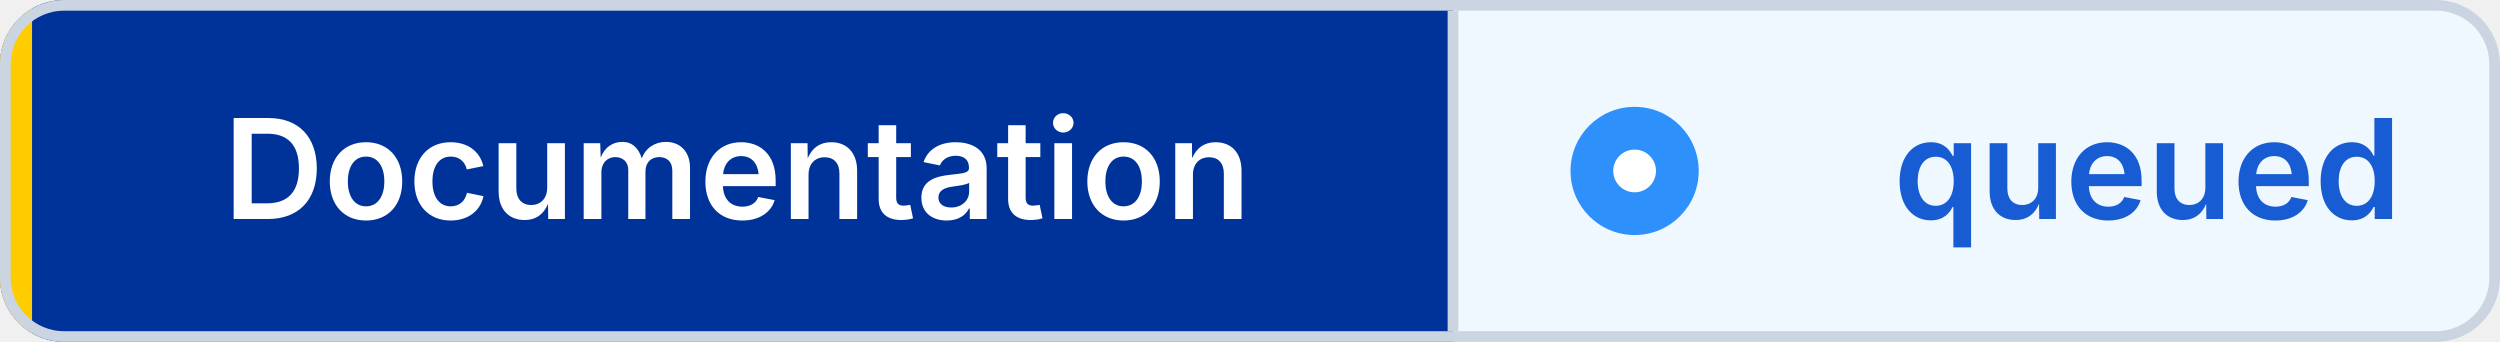
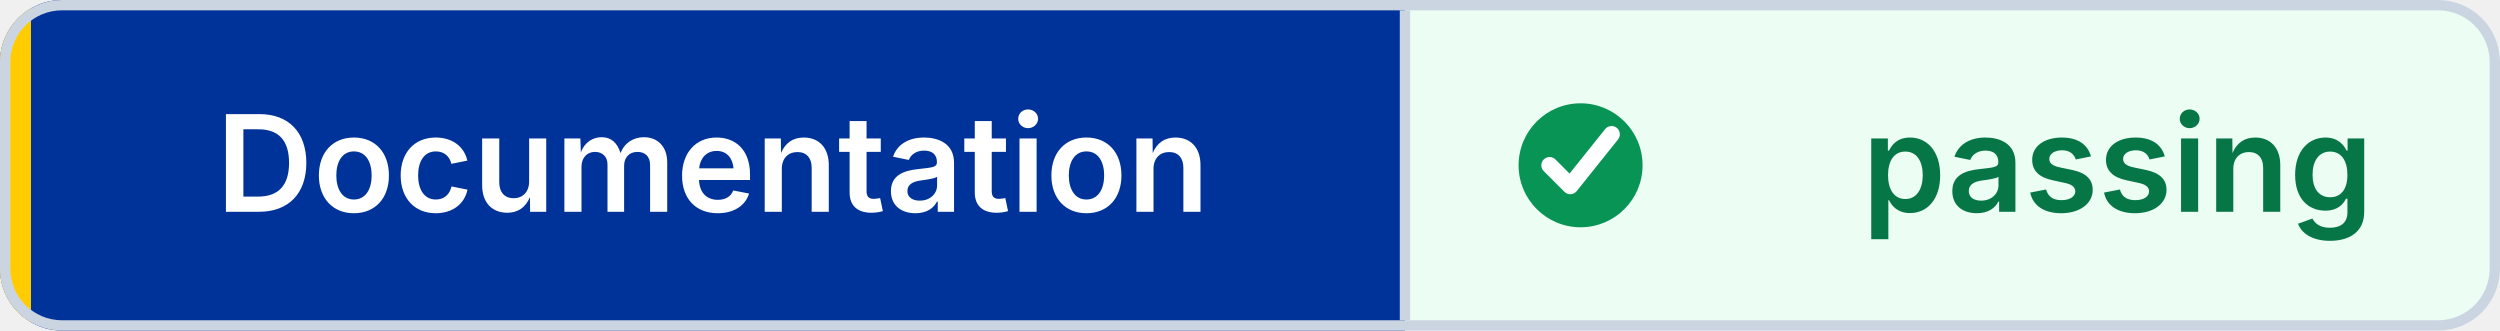
- <svg xmlns="http://www.w3.org/2000/svg" width="234" height="32" viewBox="0 0 234 32" role="img" aria-label="Documentation: queued" shape-rendering="geometricPrecision" text-rendering="geometricPrecision">
+ <svg xmlns="http://www.w3.org/2000/svg" width="242" height="32" viewBox="0 0 242 32" role="img" aria-label="Documentation: passing" shape-rendering="geometricPrecision" text-rendering="geometricPrecision">
  <defs>
    <clipPath id="badge-clip">
-       <rect width="234" height="32" rx="6" />
+       <rect width="242" height="32" rx="6" />
    </clipPath>
  </defs>
  <g clip-path="url(#badge-clip)">
    <rect width="136" height="32" fill="#003399" />
-     <rect x="136" width="98" height="32" fill="#EFF8FF" />
+     <rect x="136" width="106" height="32" fill="#ECFDF3" />
    <rect width="3" height="32" fill="#FFCC00" />
  </g>
-   <rect x="0.5" y="0.5" width="233" height="31" rx="5.5" fill="none" stroke="#CBD5E1" />
+   <rect x="0.5" y="0.5" width="241" height="31" rx="5.5" fill="none" stroke="#CBD5E1" />
  <line x1="136" y1="1" x2="136" y2="31" stroke="#CBD5E1" />
-   <circle cx="153" cy="16" r="6" fill="#2E90FA" />
-   <circle cx="153" cy="16" r="2" fill="#FFFFFF" />
+   <circle cx="153" cy="16" r="6" fill="#079455" />
+   <path d="M 150 16 l2 2 4 -5" fill="none" stroke="#FFFFFF" stroke-width="1.6" stroke-linecap="round" stroke-linejoin="round" />
  <g font-family="Inter,Segoe UI,Helvetica Neue,Arial,sans-serif" font-size="13" font-weight="600" text-anchor="middle">
    <text x="69" y="20.5" fill="#FFFFFF">Documentation</text>
-     <text x="201" y="20.5" fill="#175CD3">queued</text>
+     <text x="205" y="20.5" fill="#067647">passing</text>
  </g>
</svg>
